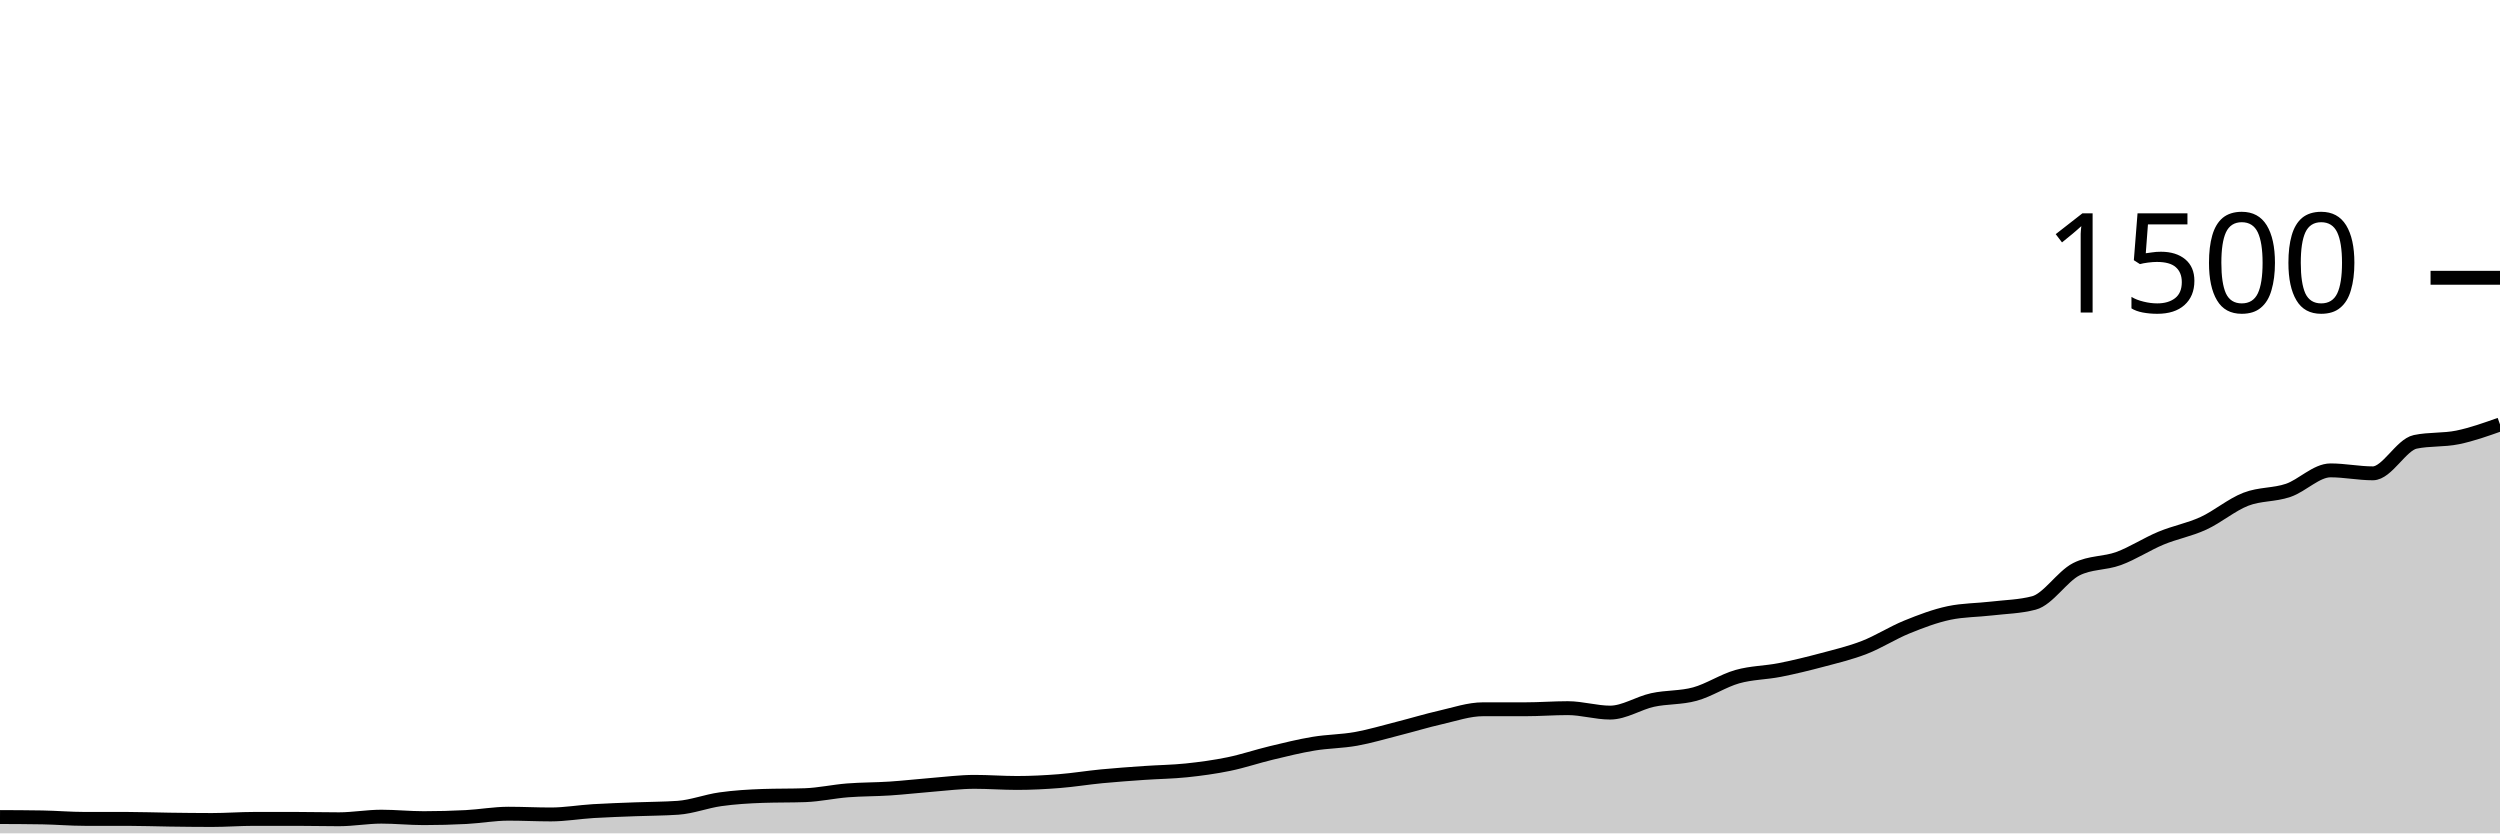
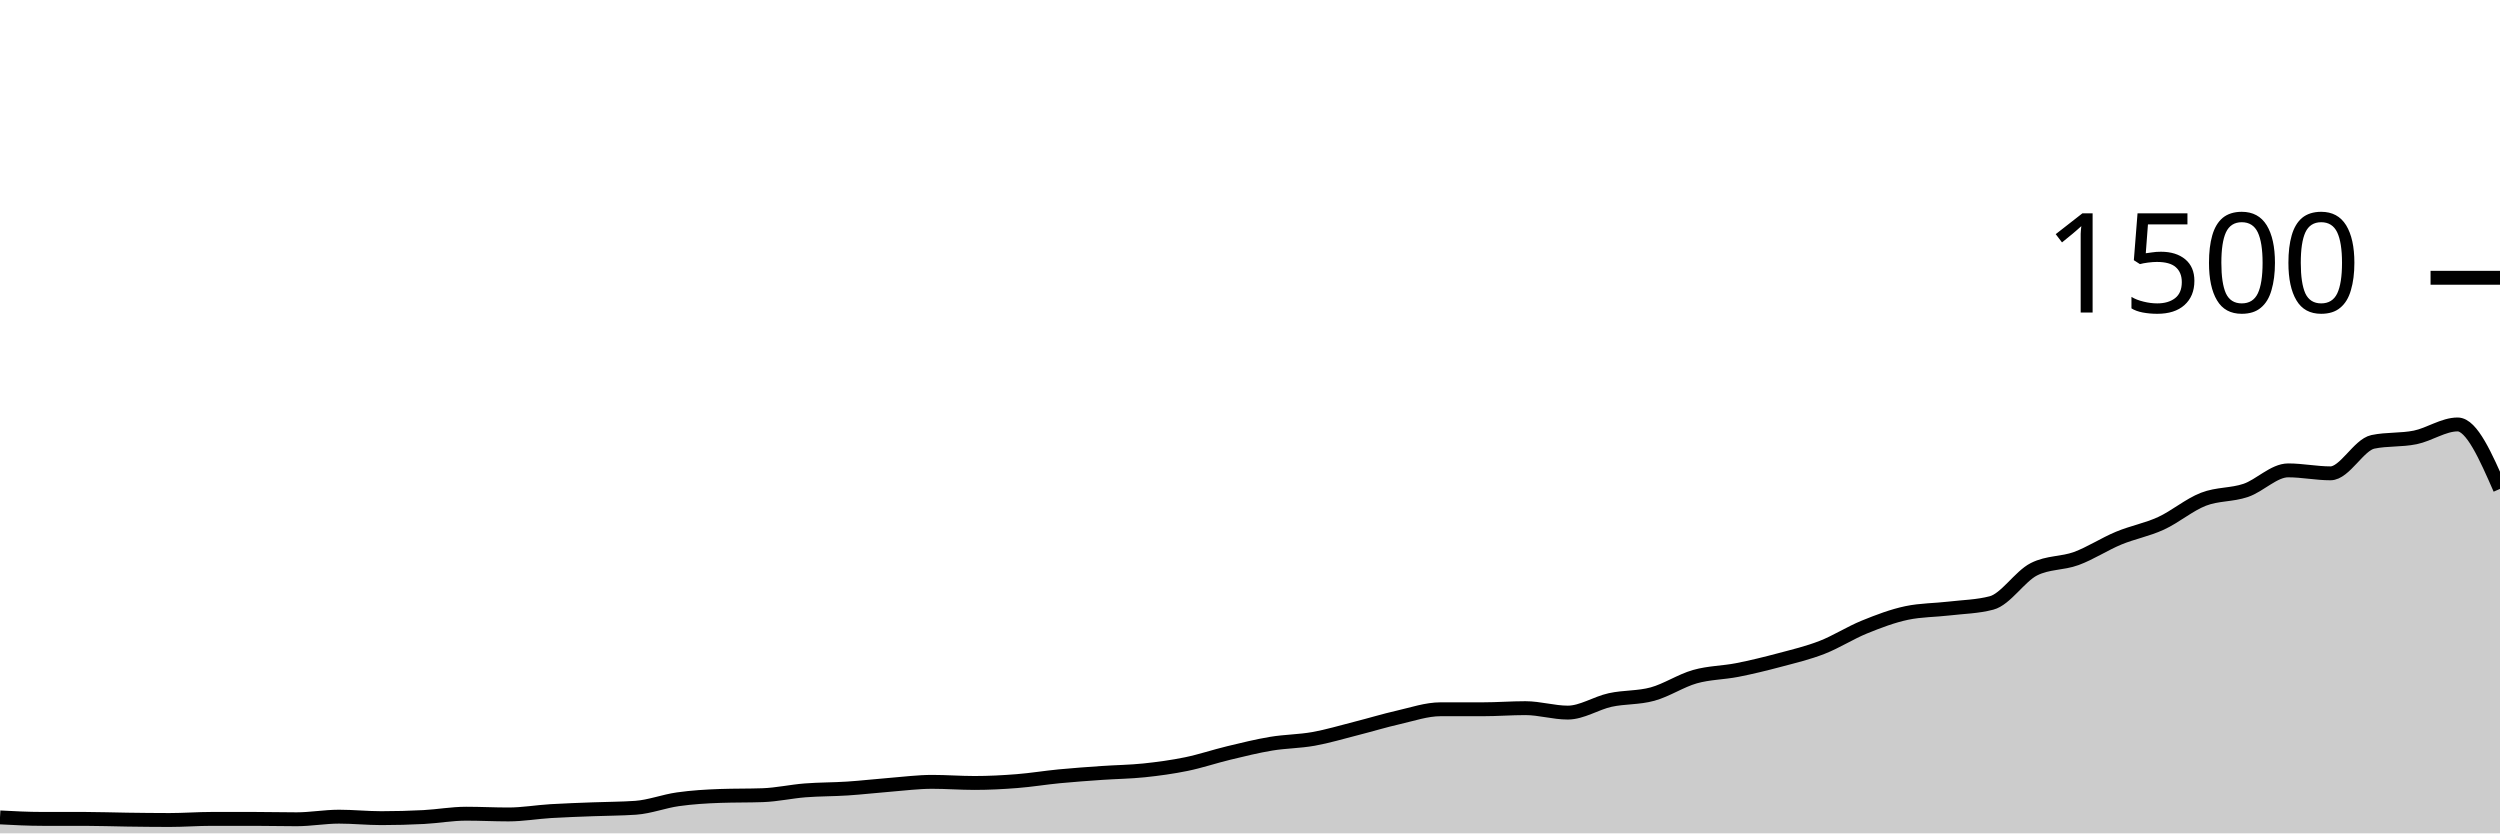
<svg xmlns="http://www.w3.org/2000/svg" viewBox="0 0 180 60">
  <g transform="translate(0,20)">
-     <path class="area" fill="rgba(0, 0, 0, 0.2)" d="M0,38.827C1.017,38.831,2.034,38.836,3.051,38.853C4.068,38.871,5.085,38.96,6.102,38.96C7.119,38.96,8.136,38.96,9.153,38.96C10.169,38.96,11.186,39,12.203,39.013C13.22,39.027,14.237,39.04,15.254,39.04C16.271,39.04,17.288,38.96,18.305,38.96C19.322,38.96,20.339,38.96,21.356,38.96C22.373,38.96,23.39,38.987,24.407,38.987C25.424,38.987,26.441,38.8,27.458,38.8C28.475,38.8,29.492,38.907,30.508,38.907C31.525,38.907,32.542,38.88,33.559,38.827C34.576,38.773,35.593,38.587,36.61,38.587C37.627,38.587,38.644,38.64,39.661,38.64C40.678,38.64,41.695,38.462,42.712,38.4C43.729,38.338,44.746,38.307,45.763,38.267C46.78,38.227,47.797,38.231,48.814,38.16C49.831,38.089,50.847,37.689,51.864,37.547C52.881,37.404,53.898,37.342,54.915,37.307C55.932,37.271,56.949,37.289,57.966,37.253C58.983,37.218,60,36.987,61.017,36.907C62.034,36.827,63.051,36.84,64.068,36.773C65.085,36.707,66.102,36.587,67.119,36.507C68.136,36.427,69.153,36.293,70.169,36.293C71.186,36.293,72.203,36.373,73.22,36.373C74.237,36.373,75.254,36.32,76.271,36.24C77.288,36.16,78.305,35.991,79.322,35.893C80.339,35.796,81.356,35.724,82.373,35.653C83.39,35.582,84.407,35.573,85.424,35.467C86.441,35.36,87.458,35.222,88.475,35.013C89.492,34.804,90.508,34.458,91.525,34.213C92.542,33.969,93.559,33.716,94.576,33.547C95.593,33.378,96.61,33.382,97.627,33.2C98.644,33.018,99.661,32.711,100.678,32.453C101.695,32.196,102.712,31.884,103.729,31.653C104.746,31.422,105.763,31.067,106.78,31.067C107.797,31.067,108.814,31.067,109.831,31.067C110.847,31.067,111.864,30.987,112.881,30.987C113.898,30.987,114.915,31.307,115.932,31.307C116.949,31.307,117.966,30.622,118.983,30.4C120,30.178,121.017,30.253,122.034,29.973C123.051,29.693,124.068,29.009,125.085,28.72C126.102,28.431,127.119,28.44,128.136,28.24C129.153,28.04,130.169,27.791,131.186,27.52C132.203,27.249,133.22,27.009,134.237,26.613C135.254,26.218,136.271,25.56,137.288,25.147C138.305,24.733,139.322,24.347,140.339,24.133C141.356,23.92,142.373,23.933,143.39,23.813C144.407,23.693,145.424,23.68,146.441,23.413C147.458,23.147,148.475,21.502,149.492,20.987C150.508,20.471,151.525,20.587,152.542,20.213C153.559,19.84,154.576,19.169,155.593,18.747C156.61,18.324,157.627,18.147,158.644,17.68C159.661,17.213,160.678,16.342,161.695,15.947C162.712,15.551,163.729,15.653,164.746,15.307C165.763,14.96,166.78,13.867,167.797,13.867C168.814,13.867,169.831,14.08,170.847,14.08C171.864,14.08,172.881,12.027,173.898,11.813C174.915,11.6,175.932,11.702,176.949,11.493C177.966,11.284,178.983,10.922,180,10.56L180,40C178.983,40,177.966,40,176.949,40C175.932,40,174.915,40,173.898,40C172.881,40,171.864,40,170.847,40C169.831,40,168.814,40,167.797,40C166.78,40,165.763,40,164.746,40C163.729,40,162.712,40,161.695,40C160.678,40,159.661,40,158.644,40C157.627,40,156.61,40,155.593,40C154.576,40,153.559,40,152.542,40C151.525,40,150.508,40,149.492,40C148.475,40,147.458,40,146.441,40C145.424,40,144.407,40,143.39,40C142.373,40,141.356,40,140.339,40C139.322,40,138.305,40,137.288,40C136.271,40,135.254,40,134.237,40C133.22,40,132.203,40,131.186,40C130.169,40,129.153,40,128.136,40C127.119,40,126.102,40,125.085,40C124.068,40,123.051,40,122.034,40C121.017,40,120,40,118.983,40C117.966,40,116.949,40,115.932,40C114.915,40,113.898,40,112.881,40C111.864,40,110.847,40,109.831,40C108.814,40,107.797,40,106.78,40C105.763,40,104.746,40,103.729,40C102.712,40,101.695,40,100.678,40C99.661,40,98.644,40,97.627,40C96.61,40,95.593,40,94.576,40C93.559,40,92.542,40,91.525,40C90.508,40,89.492,40,88.475,40C87.458,40,86.441,40,85.424,40C84.407,40,83.39,40,82.373,40C81.356,40,80.339,40,79.322,40C78.305,40,77.288,40,76.271,40C75.254,40,74.237,40,73.22,40C72.203,40,71.186,40,70.169,40C69.153,40,68.136,40,67.119,40C66.102,40,65.085,40,64.068,40C63.051,40,62.034,40,61.017,40C60,40,58.983,40,57.966,40C56.949,40,55.932,40,54.915,40C53.898,40,52.881,40,51.864,40C50.847,40,49.831,40,48.814,40C47.797,40,46.78,40,45.763,40C44.746,40,43.729,40,42.712,40C41.695,40,40.678,40,39.661,40C38.644,40,37.627,40,36.61,40C35.593,40,34.576,40,33.559,40C32.542,40,31.525,40,30.508,40C29.492,40,28.475,40,27.458,40C26.441,40,25.424,40,24.407,40C23.39,40,22.373,40,21.356,40C20.339,40,19.322,40,18.305,40C17.288,40,16.271,40,15.254,40C14.237,40,13.22,40,12.203,40C11.186,40,10.169,40,9.153,40C8.136,40,7.119,40,6.102,40C5.085,40,4.068,40,3.051,40C2.034,40,1.017,40,0,40Z" />
-     <path class="line" stroke="black" fill="none" d="M0,38.827C1.017,38.831,2.034,38.836,3.051,38.853C4.068,38.871,5.085,38.96,6.102,38.96C7.119,38.96,8.136,38.96,9.153,38.96C10.169,38.96,11.186,39,12.203,39.013C13.22,39.027,14.237,39.04,15.254,39.04C16.271,39.04,17.288,38.96,18.305,38.96C19.322,38.96,20.339,38.96,21.356,38.96C22.373,38.96,23.39,38.987,24.407,38.987C25.424,38.987,26.441,38.8,27.458,38.8C28.475,38.8,29.492,38.907,30.508,38.907C31.525,38.907,32.542,38.88,33.559,38.827C34.576,38.773,35.593,38.587,36.61,38.587C37.627,38.587,38.644,38.64,39.661,38.64C40.678,38.64,41.695,38.462,42.712,38.4C43.729,38.338,44.746,38.307,45.763,38.267C46.78,38.227,47.797,38.231,48.814,38.16C49.831,38.089,50.847,37.689,51.864,37.547C52.881,37.404,53.898,37.342,54.915,37.307C55.932,37.271,56.949,37.289,57.966,37.253C58.983,37.218,60,36.987,61.017,36.907C62.034,36.827,63.051,36.84,64.068,36.773C65.085,36.707,66.102,36.587,67.119,36.507C68.136,36.427,69.153,36.293,70.169,36.293C71.186,36.293,72.203,36.373,73.22,36.373C74.237,36.373,75.254,36.32,76.271,36.24C77.288,36.16,78.305,35.991,79.322,35.893C80.339,35.796,81.356,35.724,82.373,35.653C83.39,35.582,84.407,35.573,85.424,35.467C86.441,35.36,87.458,35.222,88.475,35.013C89.492,34.804,90.508,34.458,91.525,34.213C92.542,33.969,93.559,33.716,94.576,33.547C95.593,33.378,96.61,33.382,97.627,33.2C98.644,33.018,99.661,32.711,100.678,32.453C101.695,32.196,102.712,31.884,103.729,31.653C104.746,31.422,105.763,31.067,106.78,31.067C107.797,31.067,108.814,31.067,109.831,31.067C110.847,31.067,111.864,30.987,112.881,30.987C113.898,30.987,114.915,31.307,115.932,31.307C116.949,31.307,117.966,30.622,118.983,30.4C120,30.178,121.017,30.253,122.034,29.973C123.051,29.693,124.068,29.009,125.085,28.72C126.102,28.431,127.119,28.44,128.136,28.24C129.153,28.04,130.169,27.791,131.186,27.52C132.203,27.249,133.22,27.009,134.237,26.613C135.254,26.218,136.271,25.56,137.288,25.147C138.305,24.733,139.322,24.347,140.339,24.133C141.356,23.92,142.373,23.933,143.39,23.813C144.407,23.693,145.424,23.68,146.441,23.413C147.458,23.147,148.475,21.502,149.492,20.987C150.508,20.471,151.525,20.587,152.542,20.213C153.559,19.84,154.576,19.169,155.593,18.747C156.61,18.324,157.627,18.147,158.644,17.68C159.661,17.213,160.678,16.342,161.695,15.947C162.712,15.551,163.729,15.653,164.746,15.307C165.763,14.96,166.78,13.867,167.797,13.867C168.814,13.867,169.831,14.08,170.847,14.08C171.864,14.08,172.881,12.027,173.898,11.813C174.915,11.6,175.932,11.702,176.949,11.493C177.966,11.284,178.983,10.922,180,10.56" />
+     <path class="area" fill="rgba(0, 0, 0, 0.2)" d="M0,38.853C1.017,38.907,2.034,38.96,3.051,38.96C4.068,38.96,5.085,38.96,6.102,38.96C7.119,38.96,8.136,39,9.153,39.013C10.169,39.027,11.186,39.04,12.203,39.04C13.22,39.04,14.237,38.96,15.254,38.96C16.271,38.96,17.288,38.96,18.305,38.96C19.322,38.96,20.339,38.987,21.356,38.987C22.373,38.987,23.39,38.8,24.407,38.8C25.424,38.8,26.441,38.907,27.458,38.907C28.475,38.907,29.492,38.88,30.508,38.827C31.525,38.773,32.542,38.587,33.559,38.587C34.576,38.587,35.593,38.64,36.61,38.64C37.627,38.64,38.644,38.462,39.661,38.4C40.678,38.338,41.695,38.307,42.712,38.267C43.729,38.227,44.746,38.231,45.763,38.16C46.78,38.089,47.797,37.689,48.814,37.547C49.831,37.404,50.847,37.342,51.864,37.307C52.881,37.271,53.898,37.289,54.915,37.253C55.932,37.218,56.949,36.987,57.966,36.907C58.983,36.827,60,36.84,61.017,36.773C62.034,36.707,63.051,36.587,64.068,36.507C65.085,36.427,66.102,36.293,67.119,36.293C68.136,36.293,69.153,36.373,70.169,36.373C71.186,36.373,72.203,36.32,73.22,36.24C74.237,36.16,75.254,35.991,76.271,35.893C77.288,35.796,78.305,35.724,79.322,35.653C80.339,35.582,81.356,35.573,82.373,35.467C83.39,35.36,84.407,35.222,85.424,35.013C86.441,34.804,87.458,34.458,88.475,34.213C89.492,33.969,90.508,33.716,91.525,33.547C92.542,33.378,93.559,33.382,94.576,33.2C95.593,33.018,96.61,32.711,97.627,32.453C98.644,32.196,99.661,31.884,100.678,31.653C101.695,31.422,102.712,31.067,103.729,31.067C104.746,31.067,105.763,31.067,106.78,31.067C107.797,31.067,108.814,30.987,109.831,30.987C110.847,30.987,111.864,31.307,112.881,31.307C113.898,31.307,114.915,30.622,115.932,30.4C116.949,30.178,117.966,30.253,118.983,29.973C120,29.693,121.017,29.009,122.034,28.72C123.051,28.431,124.068,28.44,125.085,28.24C126.102,28.04,127.119,27.791,128.136,27.52C129.153,27.249,130.169,27.009,131.186,26.613C132.203,26.218,133.22,25.56,134.237,25.147C135.254,24.733,136.271,24.347,137.288,24.133C138.305,23.92,139.322,23.933,140.339,23.813C141.356,23.693,142.373,23.68,143.39,23.413C144.407,23.147,145.424,21.502,146.441,20.987C147.458,20.471,148.475,20.587,149.492,20.213C150.508,19.84,151.525,19.169,152.542,18.747C153.559,18.324,154.576,18.147,155.593,17.68C156.61,17.213,157.627,16.342,158.644,15.947C159.661,15.551,160.678,15.653,161.695,15.307C162.712,14.96,163.729,13.867,164.746,13.867C165.763,13.867,166.78,14.08,167.797,14.08C168.814,14.08,169.831,12.027,170.847,11.813C171.864,11.6,172.881,11.702,173.898,11.493C174.915,11.284,175.932,10.56,176.949,10.56C177.966,10.56,178.983,12.88,180,15.2L180,40C178.983,40,177.966,40,176.949,40C175.932,40,174.915,40,173.898,40C172.881,40,171.864,40,170.847,40C169.831,40,168.814,40,167.797,40C166.78,40,165.763,40,164.746,40C163.729,40,162.712,40,161.695,40C160.678,40,159.661,40,158.644,40C157.627,40,156.61,40,155.593,40C154.576,40,153.559,40,152.542,40C151.525,40,150.508,40,149.492,40C148.475,40,147.458,40,146.441,40C145.424,40,144.407,40,143.39,40C142.373,40,141.356,40,140.339,40C139.322,40,138.305,40,137.288,40C136.271,40,135.254,40,134.237,40C133.22,40,132.203,40,131.186,40C130.169,40,129.153,40,128.136,40C127.119,40,126.102,40,125.085,40C124.068,40,123.051,40,122.034,40C121.017,40,120,40,118.983,40C117.966,40,116.949,40,115.932,40C114.915,40,113.898,40,112.881,40C111.864,40,110.847,40,109.831,40C108.814,40,107.797,40,106.78,40C105.763,40,104.746,40,103.729,40C102.712,40,101.695,40,100.678,40C99.661,40,98.644,40,97.627,40C96.61,40,95.593,40,94.576,40C93.559,40,92.542,40,91.525,40C90.508,40,89.492,40,88.475,40C87.458,40,86.441,40,85.424,40C84.407,40,83.39,40,82.373,40C81.356,40,80.339,40,79.322,40C78.305,40,77.288,40,76.271,40C75.254,40,74.237,40,73.22,40C72.203,40,71.186,40,70.169,40C69.153,40,68.136,40,67.119,40C66.102,40,65.085,40,64.068,40C63.051,40,62.034,40,61.017,40C60,40,58.983,40,57.966,40C56.949,40,55.932,40,54.915,40C53.898,40,52.881,40,51.864,40C50.847,40,49.831,40,48.814,40C47.797,40,46.78,40,45.763,40C44.746,40,43.729,40,42.712,40C41.695,40,40.678,40,39.661,40C38.644,40,37.627,40,36.61,40C35.593,40,34.576,40,33.559,40C32.542,40,31.525,40,30.508,40C29.492,40,28.475,40,27.458,40C26.441,40,25.424,40,24.407,40C23.39,40,22.373,40,21.356,40C20.339,40,19.322,40,18.305,40C17.288,40,16.271,40,15.254,40C14.237,40,13.22,40,12.203,40C11.186,40,10.169,40,9.153,40C8.136,40,7.119,40,6.102,40C5.085,40,4.068,40,3.051,40C2.034,40,1.017,40,0,40Z" />
+     <path class="line" stroke="black" fill="none" d="M0,38.853C1.017,38.907,2.034,38.96,3.051,38.96C4.068,38.96,5.085,38.96,6.102,38.96C7.119,38.96,8.136,39,9.153,39.013C10.169,39.027,11.186,39.04,12.203,39.04C13.22,39.04,14.237,38.96,15.254,38.96C16.271,38.96,17.288,38.96,18.305,38.96C19.322,38.96,20.339,38.987,21.356,38.987C22.373,38.987,23.39,38.8,24.407,38.8C25.424,38.8,26.441,38.907,27.458,38.907C28.475,38.907,29.492,38.88,30.508,38.827C31.525,38.773,32.542,38.587,33.559,38.587C34.576,38.587,35.593,38.64,36.61,38.64C37.627,38.64,38.644,38.462,39.661,38.4C40.678,38.338,41.695,38.307,42.712,38.267C43.729,38.227,44.746,38.231,45.763,38.16C46.78,38.089,47.797,37.689,48.814,37.547C49.831,37.404,50.847,37.342,51.864,37.307C52.881,37.271,53.898,37.289,54.915,37.253C55.932,37.218,56.949,36.987,57.966,36.907C58.983,36.827,60,36.84,61.017,36.773C62.034,36.707,63.051,36.587,64.068,36.507C65.085,36.427,66.102,36.293,67.119,36.293C68.136,36.293,69.153,36.373,70.169,36.373C71.186,36.373,72.203,36.32,73.22,36.24C74.237,36.16,75.254,35.991,76.271,35.893C77.288,35.796,78.305,35.724,79.322,35.653C80.339,35.582,81.356,35.573,82.373,35.467C83.39,35.36,84.407,35.222,85.424,35.013C86.441,34.804,87.458,34.458,88.475,34.213C89.492,33.969,90.508,33.716,91.525,33.547C92.542,33.378,93.559,33.382,94.576,33.2C95.593,33.018,96.61,32.711,97.627,32.453C98.644,32.196,99.661,31.884,100.678,31.653C101.695,31.422,102.712,31.067,103.729,31.067C104.746,31.067,105.763,31.067,106.78,31.067C107.797,31.067,108.814,30.987,109.831,30.987C110.847,30.987,111.864,31.307,112.881,31.307C113.898,31.307,114.915,30.622,115.932,30.4C116.949,30.178,117.966,30.253,118.983,29.973C120,29.693,121.017,29.009,122.034,28.72C123.051,28.431,124.068,28.44,125.085,28.24C126.102,28.04,127.119,27.791,128.136,27.52C129.153,27.249,130.169,27.009,131.186,26.613C132.203,26.218,133.22,25.56,134.237,25.147C135.254,24.733,136.271,24.347,137.288,24.133C138.305,23.92,139.322,23.933,140.339,23.813C141.356,23.693,142.373,23.68,143.39,23.413C144.407,23.147,145.424,21.502,146.441,20.987C147.458,20.471,148.475,20.587,149.492,20.213C150.508,19.84,151.525,19.169,152.542,18.747C153.559,18.324,154.576,18.147,155.593,17.68C156.61,17.213,157.627,16.342,158.644,15.947C159.661,15.551,160.678,15.653,161.695,15.307C162.712,14.96,163.729,13.867,164.746,13.867C165.763,13.867,166.78,14.08,167.797,14.08C168.814,14.08,169.831,12.027,170.847,11.813C171.864,11.6,172.881,11.702,173.898,11.493C174.915,11.284,175.932,10.56,176.949,10.56C177.966,10.56,178.983,12.88,180,15.2" />
    <path class="axis-ceiling" stroke-width="1" stroke="black" fill="none" d="M175,0L180,0" />
    <text class="axis-ceiling-label" font-family="sans-serif" text-anchor="end" font-size="10px" x="170" y="2.5">1500</text>
  </g>
</svg>
